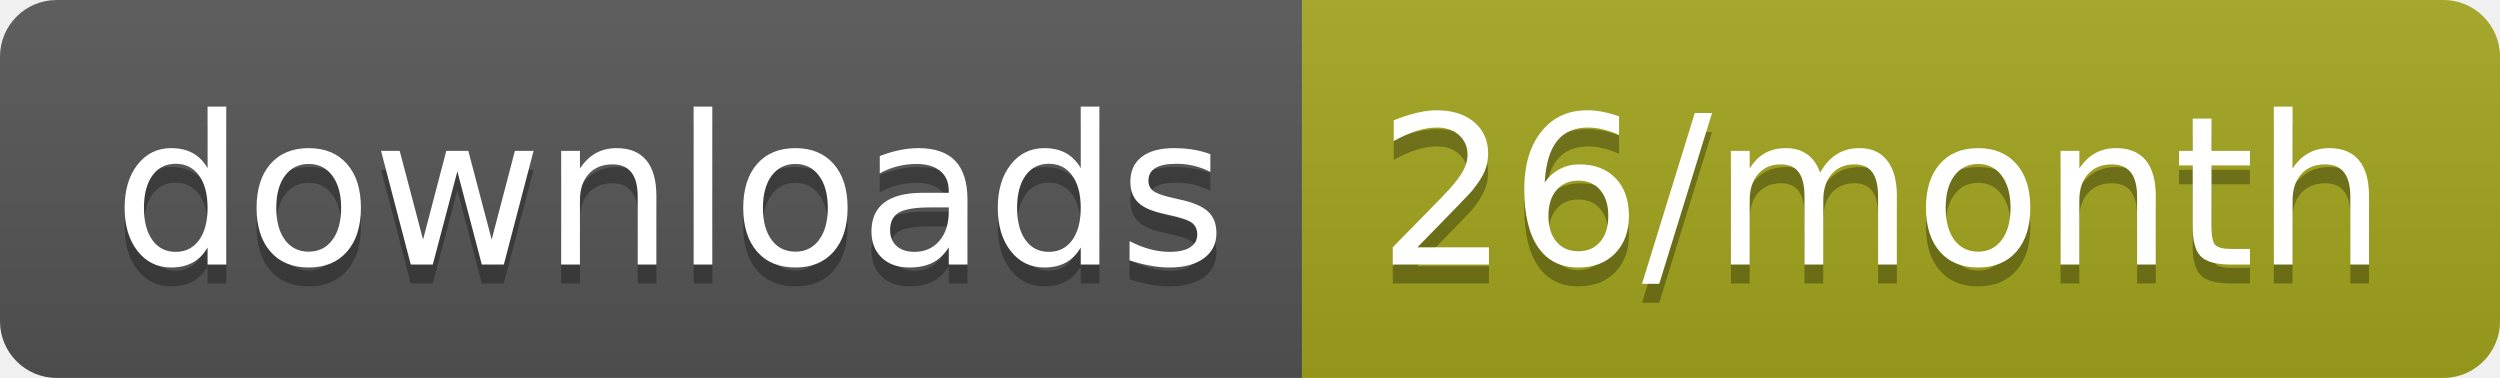
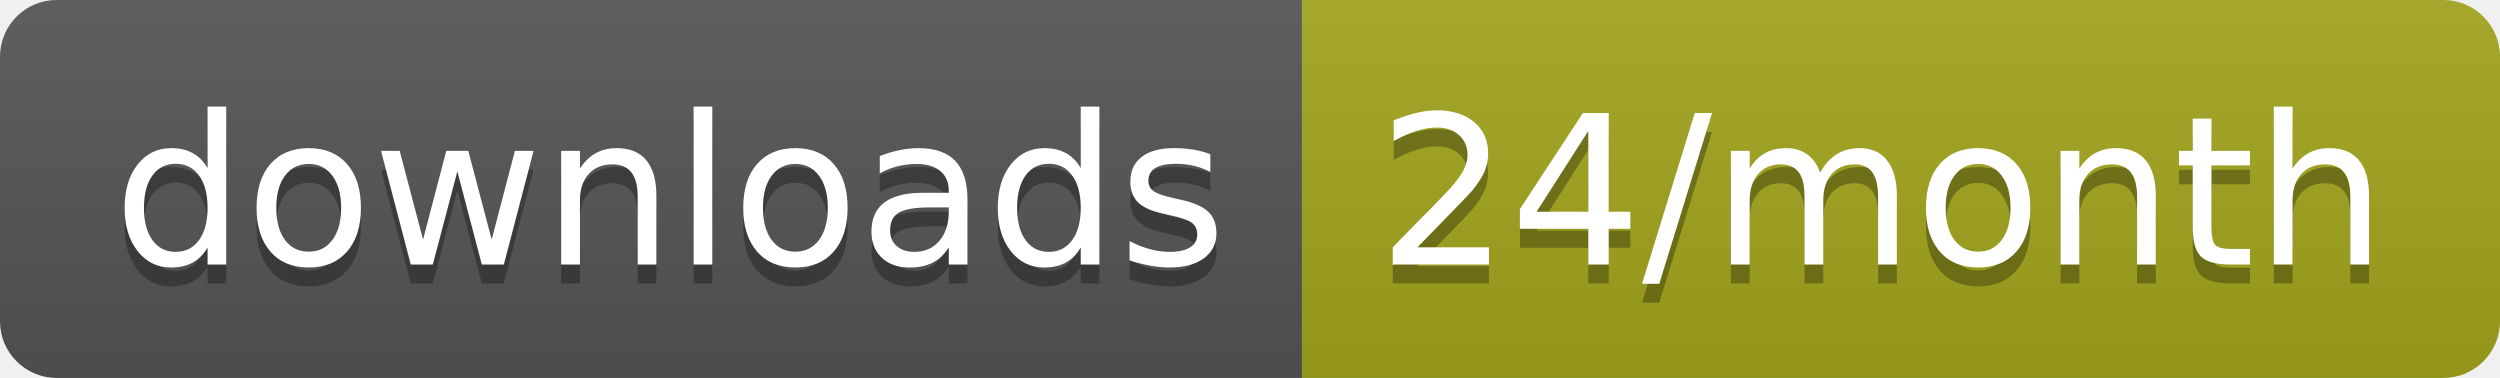
<svg xmlns="http://www.w3.org/2000/svg" width="132.3" height="20">
  <linearGradient id="smooth" x2="0" y2="100%">
    <stop offset="0" stop-color="#bbb" stop-opacity=".1" />
    <stop offset="1" stop-opacity=".1" />
  </linearGradient>
  <clipPath id="round">
    <rect width="132.3" height="20" rx="3" fill="#fff" />
  </clipPath>
  <g clip-path="url(#round)">
    <rect width="68.9" height="20" fill="#555" />
    <rect x="68.9" width="63.4" height="20" fill="#a4a61d" />
    <rect width="132.3" height="20" fill="url(#smooth)" />
  </g>
  <g fill="#fff" text-anchor="middle" font-family="DejaVu Sans,Verdana,Geneva,sans-serif" font-size="110">
    <text x="354.5" y="150" fill="#010101" fill-opacity=".3" transform="scale(0.1)" textLength="589.0" lengthAdjust="spacing">downloads</text>
    <text x="354.5" y="140" transform="scale(0.1)" textLength="589.0" lengthAdjust="spacing">downloads</text>
-     <text x="996" y="150" fill="#010101" fill-opacity=".3" transform="scale(0.1)" textLength="534.0" lengthAdjust="spacing">26/month</text>
-     <text x="996" y="140" transform="scale(0.1)" textLength="534.0" lengthAdjust="spacing">26/month</text>
+     <text x="996" y="150" fill="#010101" fill-opacity=".3" transform="scale(0.1)" textLength="534.0" lengthAdjust="spacing">24/month</text>
+     <text x="996" y="140" transform="scale(0.1)" textLength="534.0" lengthAdjust="spacing">24/month</text>
  </g>
</svg>
